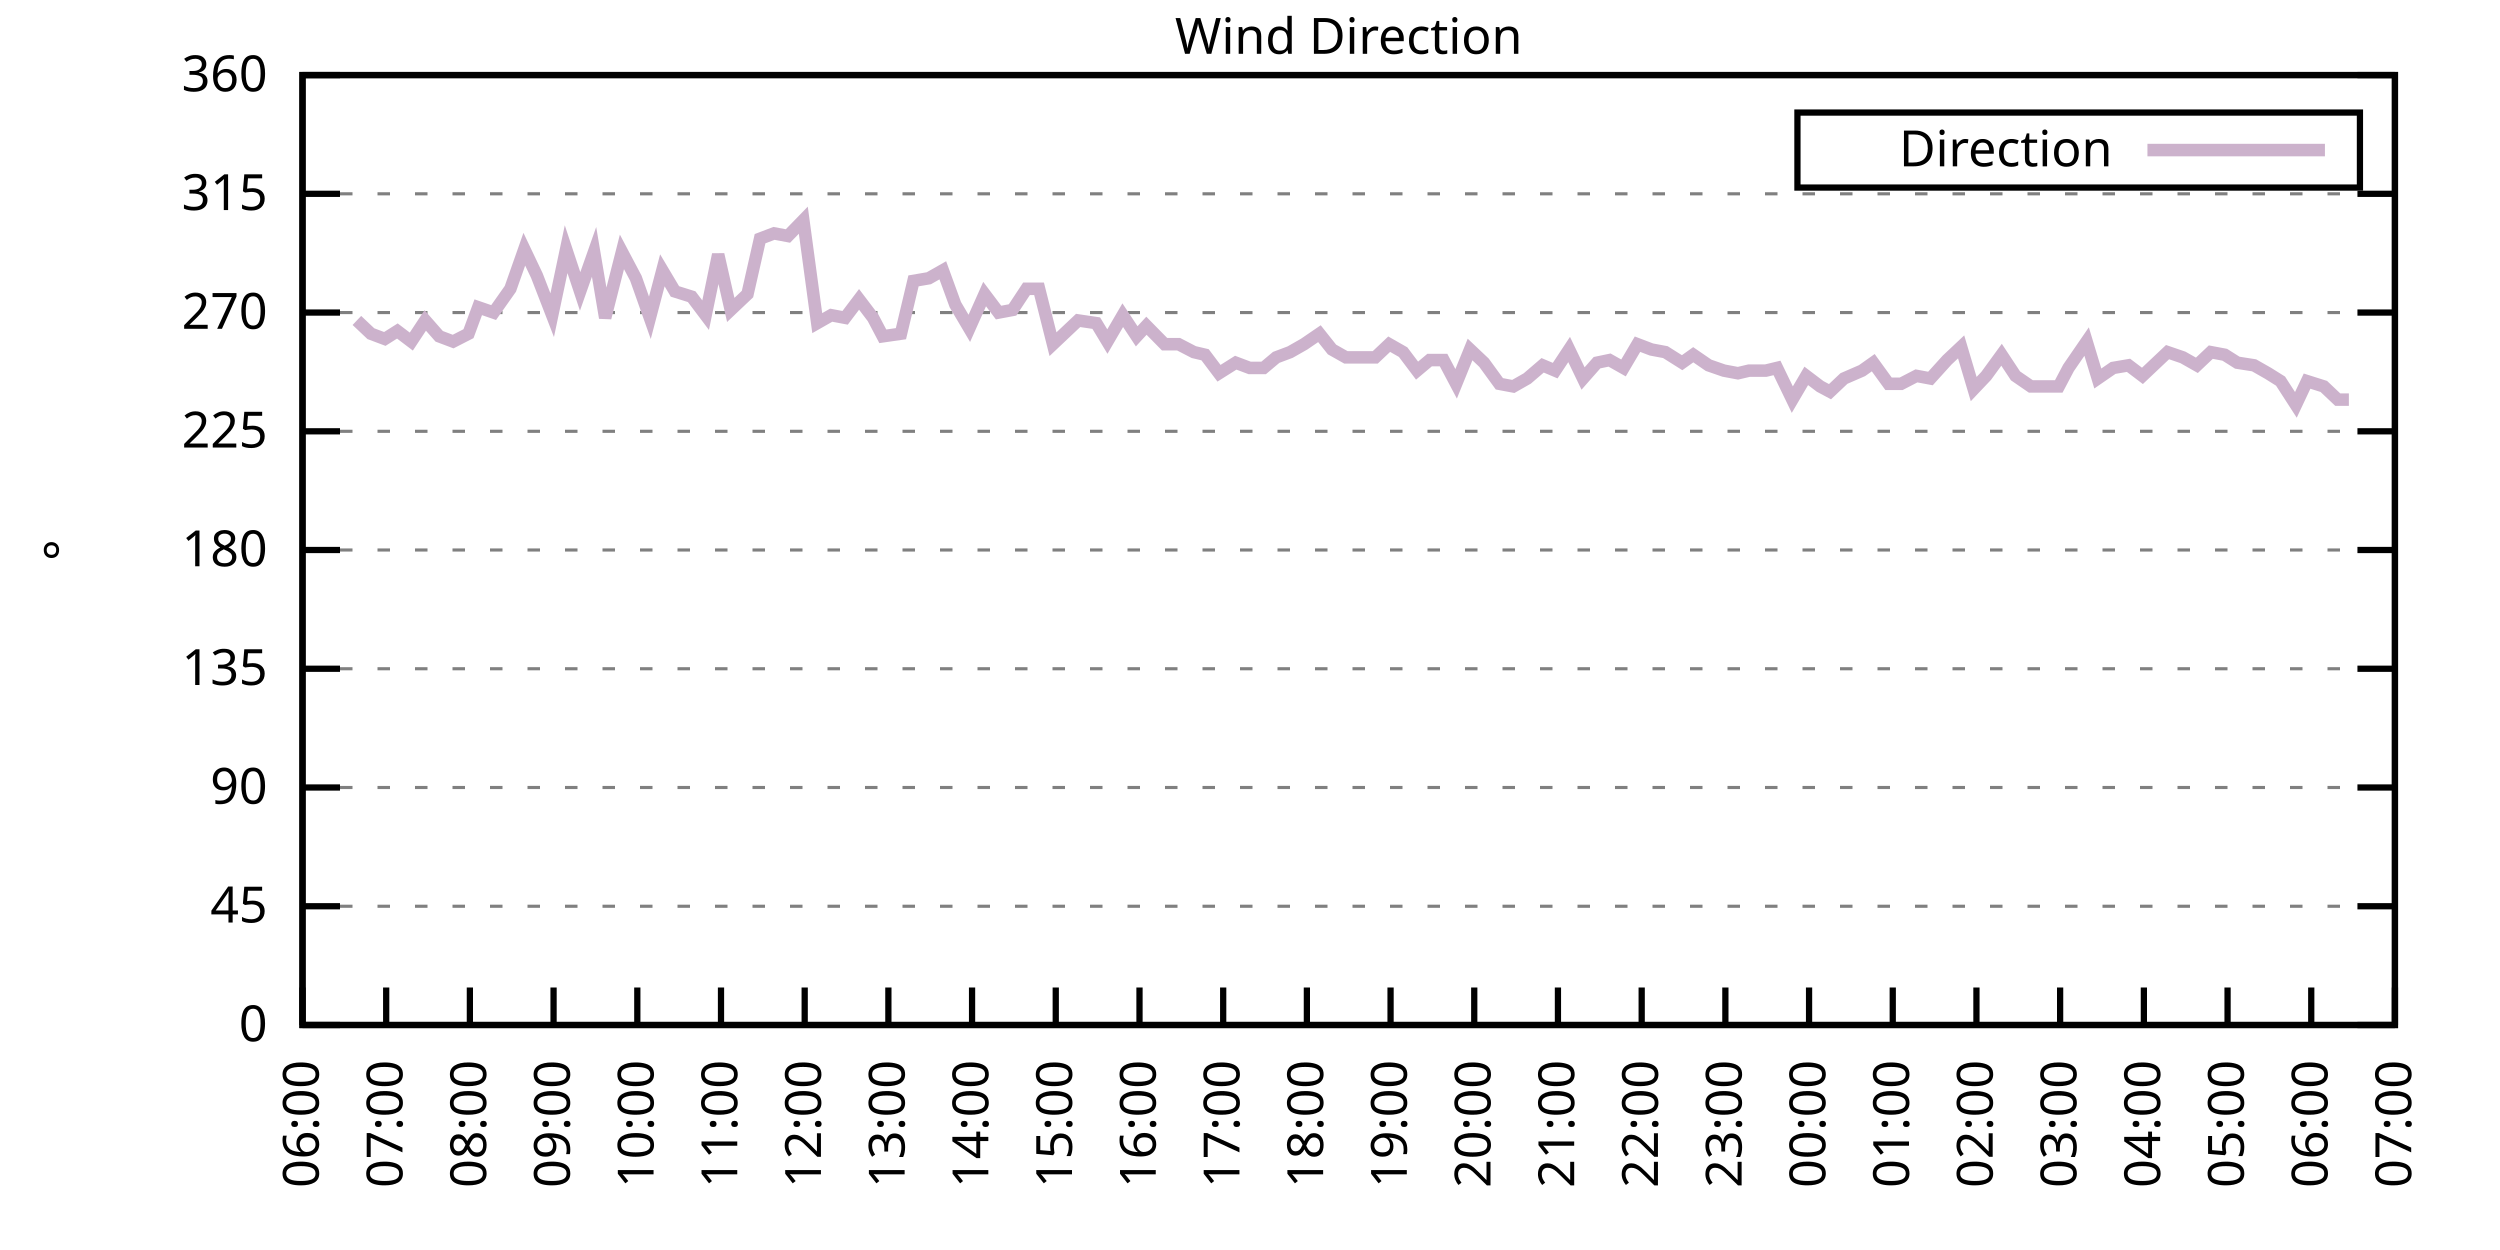
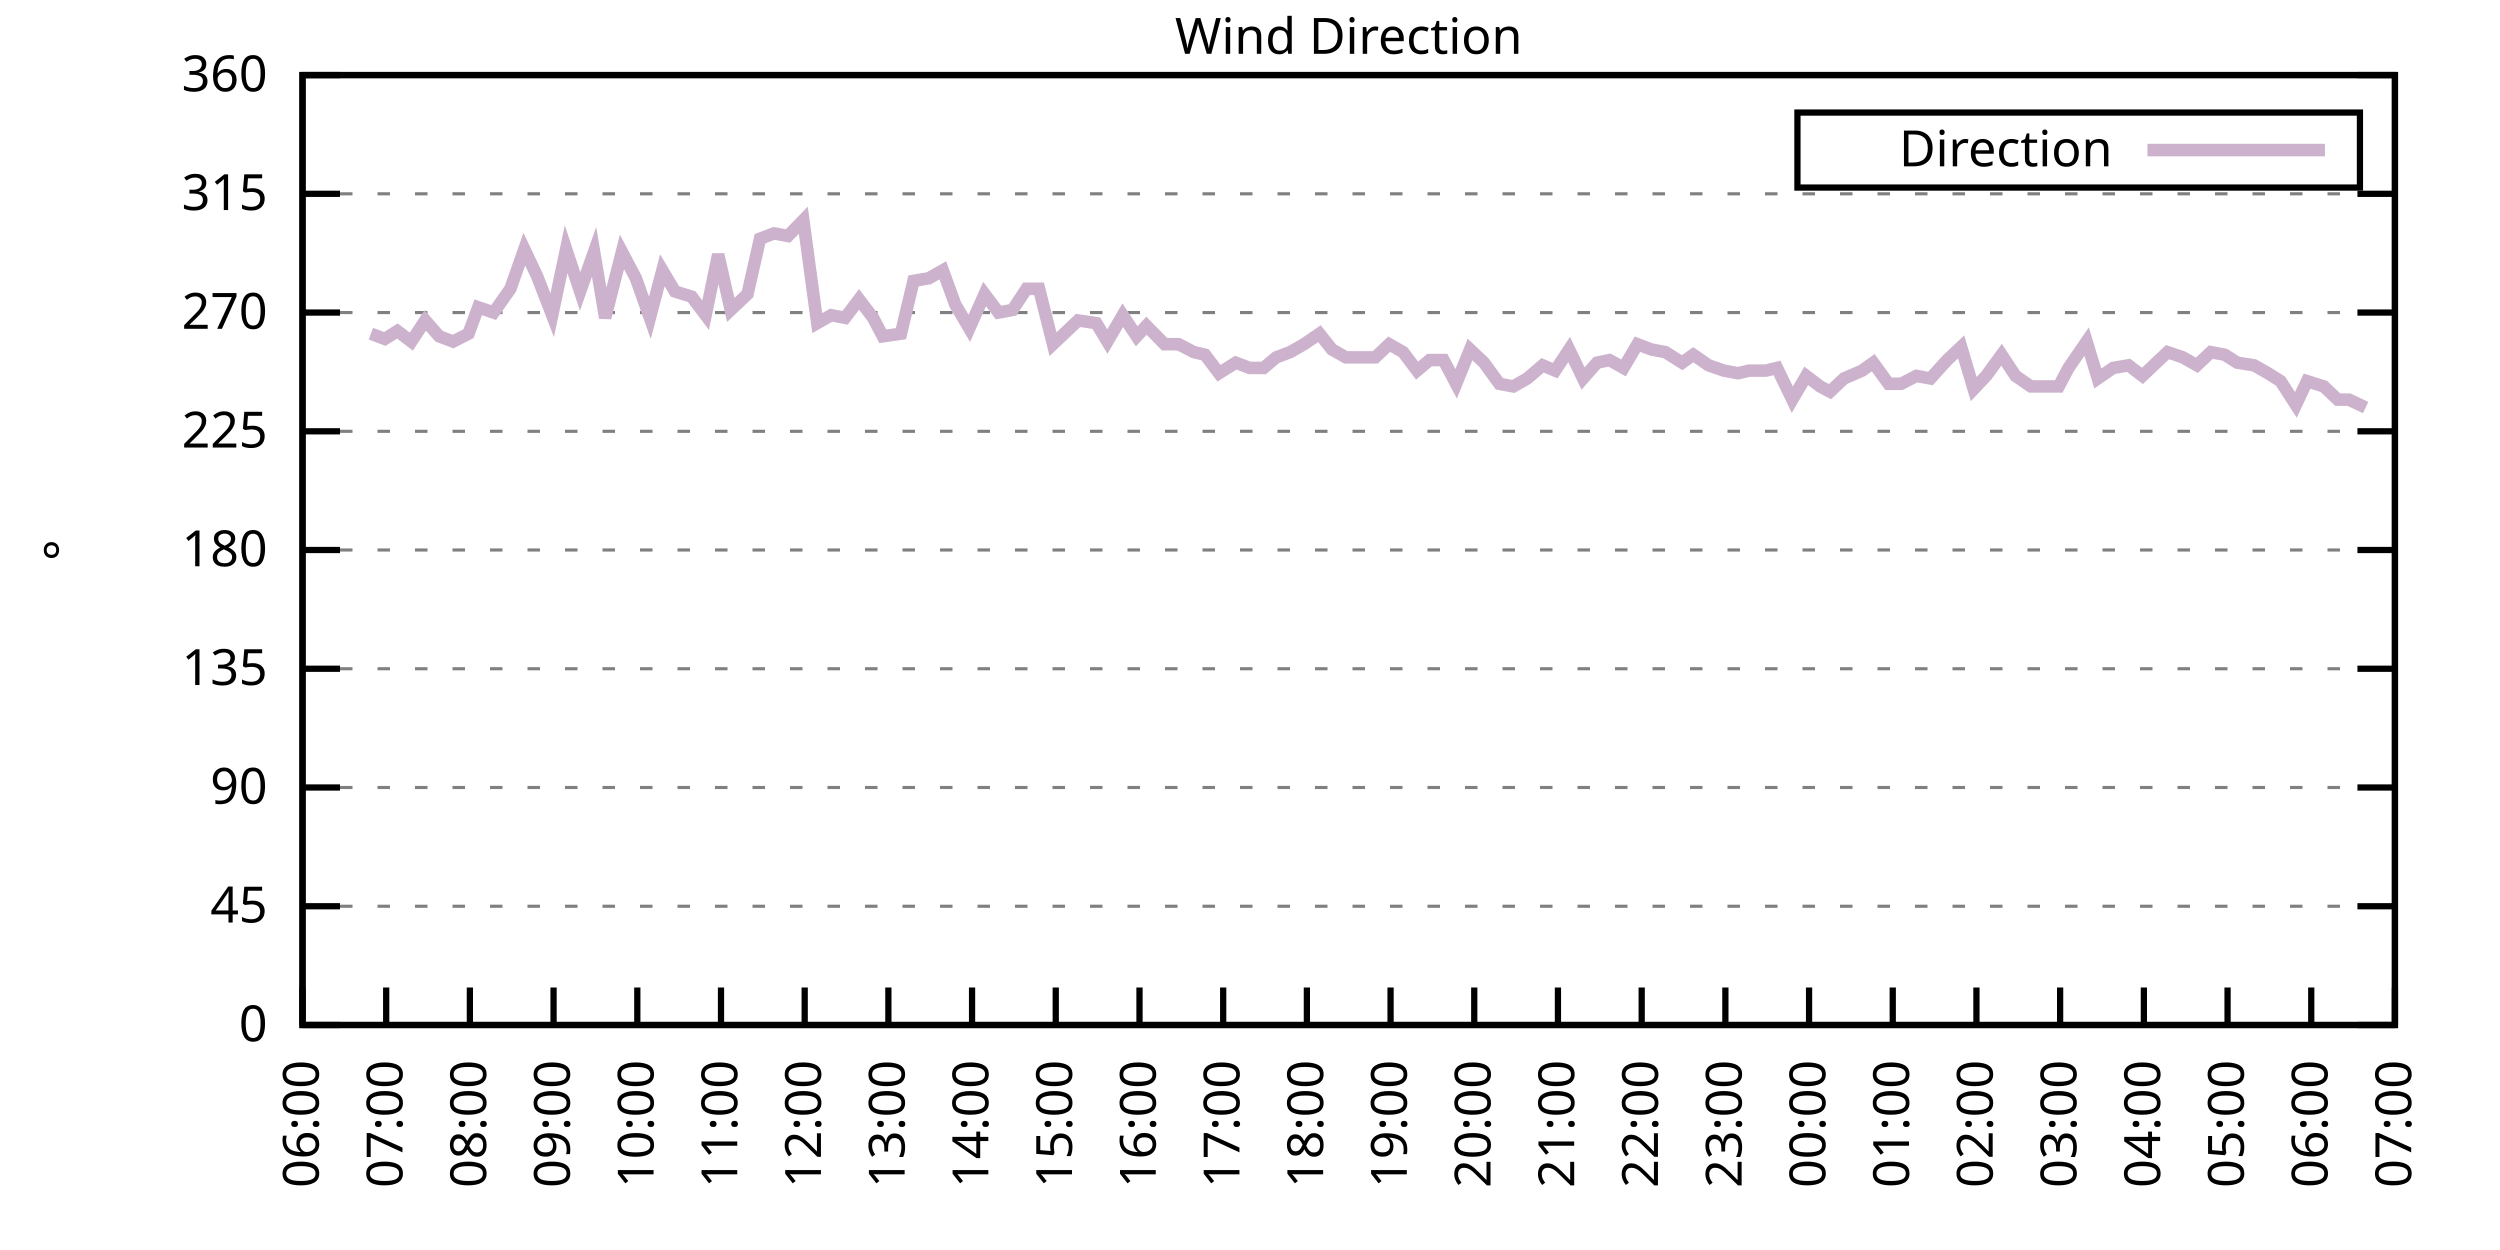
<svg xmlns="http://www.w3.org/2000/svg" xmlns:xlink="http://www.w3.org/1999/xlink" width="400" height="200" viewBox="0 0 400 200">
  <g id="gnuplot_canvas">
    <rect x="0" y="0" width="400" height="200" fill="none" />
    <defs>
      <circle id="gpDot" r="0.5" stroke-width="0.5" stroke="currentColor" />
      <path id="gpPt0" stroke-width="0.333" stroke="currentColor" d="M-1,0 h2 M0,-1 v2" />
      <path id="gpPt1" stroke-width="0.333" stroke="currentColor" d="M-1,-1 L1,1 M1,-1 L-1,1" />
      <path id="gpPt2" stroke-width="0.333" stroke="currentColor" d="M-1,0 L1,0 M0,-1 L0,1 M-1,-1 L1,1 M-1,1 L1,-1" />
      <rect id="gpPt3" stroke-width="0.333" stroke="currentColor" x="-1" y="-1" width="2" height="2" />
      <rect id="gpPt4" stroke-width="0.333" stroke="currentColor" fill="currentColor" x="-1" y="-1" width="2" height="2" />
      <circle id="gpPt5" stroke-width="0.333" stroke="currentColor" cx="0" cy="0" r="1" />
      <use xlink:href="#gpPt5" id="gpPt6" fill="currentColor" stroke="none" />
      <path id="gpPt7" stroke-width="0.333" stroke="currentColor" d="M0,-1.33 L-1.33,0.67 L1.33,0.67 z" />
      <use xlink:href="#gpPt7" id="gpPt8" fill="currentColor" stroke="none" />
      <use xlink:href="#gpPt7" id="gpPt9" stroke="currentColor" transform="rotate(180)" />
      <use xlink:href="#gpPt9" id="gpPt10" fill="currentColor" stroke="none" />
      <use xlink:href="#gpPt3" id="gpPt11" stroke="currentColor" transform="rotate(45)" />
      <use xlink:href="#gpPt11" id="gpPt12" fill="currentColor" stroke="none" />
      <path id="gpPt13" stroke-width="0.333" stroke="currentColor" d="M0,1.330 L1.265,0.411 L0.782,-1.067 L-0.782,-1.076 L-1.265,0.411 z" />
      <use xlink:href="#gpPt13" id="gpPt14" fill="currentColor" stroke="none" />
      <filter id="textbox" filterUnits="objectBoundingBox" x="0" y="0" height="1" width="1">
        <feFlood flood-color="white" flood-opacity="1" result="bgnd" />
        <feComposite in="SourceGraphic" in2="bgnd" operator="atop" />
      </filter>
      <filter id="greybox" filterUnits="objectBoundingBox" x="0" y="0" height="1" width="1">
        <feFlood flood-color="lightgrey" flood-opacity="1" result="grey" />
        <feComposite in="SourceGraphic" in2="grey" operator="atop" />
      </filter>
    </defs>
    <g fill="none" color="white" stroke="currentColor" stroke-width="1.00" stroke-linecap="butt" stroke-linejoin="miter">
</g>
    <g fill="none" color="black" stroke="currentColor" stroke-width="1.00" stroke-linecap="butt" stroke-linejoin="miter">
      <g stroke="none" shape-rendering="crispEdges">
        <polygon fill="rgb(255, 255, 255)" points="48.40,164.00 383.18,164.00 383.18,12.02 48.40,12.02 " />
      </g>
    </g>
    <g fill="none" color="black" stroke="currentColor" stroke-width="1.00" stroke-linecap="butt" stroke-linejoin="miter">
</g>
    <g fill="none" color="black" stroke="black" stroke-width="0.50" stroke-linecap="butt" stroke-linejoin="miter">
</g>
    <g fill="none" color="gray" stroke="currentColor" stroke-width="0.50" stroke-linecap="butt" stroke-linejoin="miter">
      <path stroke="gray" stroke-dasharray="2,4" class="gridline" d="M48.40,164.00 L383.19,164.00  " />
    </g>
    <g fill="none" color="gray" stroke="gray" stroke-width="1.00" stroke-linecap="butt" stroke-linejoin="miter">
</g>
    <g fill="none" color="black" stroke="currentColor" stroke-width="1.00" stroke-linecap="butt" stroke-linejoin="miter">
      <path stroke="black" d="M48.40,164.00 L54.40,164.00 M383.19,164.00 L377.19,164.00  " />
      <g transform="translate(42.80,166.60)" stroke="none" fill="black" font-family="Sans" font-size="8.00" text-anchor="end">
        <text>
          <tspan font-family="Sans"> 0</tspan>
        </text>
      </g>
    </g>
    <g fill="none" color="black" stroke="currentColor" stroke-width="1.00" stroke-linecap="butt" stroke-linejoin="miter">
</g>
    <g fill="none" color="black" stroke="black" stroke-width="0.50" stroke-linecap="butt" stroke-linejoin="miter">
</g>
    <g fill="none" color="gray" stroke="currentColor" stroke-width="0.50" stroke-linecap="butt" stroke-linejoin="miter">
      <path stroke="gray" stroke-dasharray="2,4" class="gridline" d="M48.40,145.00 L383.19,145.00  " />
    </g>
    <g fill="none" color="gray" stroke="gray" stroke-width="1.00" stroke-linecap="butt" stroke-linejoin="miter">
</g>
    <g fill="none" color="black" stroke="currentColor" stroke-width="1.00" stroke-linecap="butt" stroke-linejoin="miter">
      <path stroke="black" d="M48.40,145.00 L54.40,145.00 M383.19,145.00 L377.19,145.00  " />
      <g transform="translate(42.80,147.60)" stroke="none" fill="black" font-family="Sans" font-size="8.00" text-anchor="end">
        <text>
          <tspan font-family="Sans"> 45</tspan>
        </text>
      </g>
    </g>
    <g fill="none" color="black" stroke="currentColor" stroke-width="1.00" stroke-linecap="butt" stroke-linejoin="miter">
</g>
    <g fill="none" color="black" stroke="black" stroke-width="0.50" stroke-linecap="butt" stroke-linejoin="miter">
</g>
    <g fill="none" color="gray" stroke="currentColor" stroke-width="0.50" stroke-linecap="butt" stroke-linejoin="miter">
      <path stroke="gray" stroke-dasharray="2,4" class="gridline" d="M48.40,126.00 L383.19,126.00  " />
    </g>
    <g fill="none" color="gray" stroke="gray" stroke-width="1.00" stroke-linecap="butt" stroke-linejoin="miter">
</g>
    <g fill="none" color="black" stroke="currentColor" stroke-width="1.00" stroke-linecap="butt" stroke-linejoin="miter">
      <path stroke="black" d="M48.40,126.00 L54.40,126.00 M383.19,126.00 L377.19,126.00  " />
      <g transform="translate(42.80,128.60)" stroke="none" fill="black" font-family="Sans" font-size="8.00" text-anchor="end">
        <text>
          <tspan font-family="Sans"> 90</tspan>
        </text>
      </g>
    </g>
    <g fill="none" color="black" stroke="currentColor" stroke-width="1.00" stroke-linecap="butt" stroke-linejoin="miter">
</g>
    <g fill="none" color="black" stroke="black" stroke-width="0.50" stroke-linecap="butt" stroke-linejoin="miter">
</g>
    <g fill="none" color="gray" stroke="currentColor" stroke-width="0.50" stroke-linecap="butt" stroke-linejoin="miter">
      <path stroke="gray" stroke-dasharray="2,4" class="gridline" d="M48.40,107.00 L383.19,107.00  " />
    </g>
    <g fill="none" color="gray" stroke="gray" stroke-width="1.00" stroke-linecap="butt" stroke-linejoin="miter">
</g>
    <g fill="none" color="black" stroke="currentColor" stroke-width="1.00" stroke-linecap="butt" stroke-linejoin="miter">
      <path stroke="black" d="M48.40,107.00 L54.40,107.00 M383.19,107.00 L377.19,107.00  " />
      <g transform="translate(42.80,109.60)" stroke="none" fill="black" font-family="Sans" font-size="8.00" text-anchor="end">
        <text>
          <tspan font-family="Sans"> 135</tspan>
        </text>
      </g>
    </g>
    <g fill="none" color="black" stroke="currentColor" stroke-width="1.00" stroke-linecap="butt" stroke-linejoin="miter">
</g>
    <g fill="none" color="black" stroke="black" stroke-width="0.50" stroke-linecap="butt" stroke-linejoin="miter">
</g>
    <g fill="none" color="gray" stroke="currentColor" stroke-width="0.50" stroke-linecap="butt" stroke-linejoin="miter">
      <path stroke="gray" stroke-dasharray="2,4" class="gridline" d="M48.40,88.00 L383.19,88.00  " />
    </g>
    <g fill="none" color="gray" stroke="gray" stroke-width="1.00" stroke-linecap="butt" stroke-linejoin="miter">
</g>
    <g fill="none" color="black" stroke="currentColor" stroke-width="1.00" stroke-linecap="butt" stroke-linejoin="miter">
      <path stroke="black" d="M48.40,88.00 L54.40,88.00 M383.19,88.00 L377.19,88.00  " />
      <g transform="translate(42.80,90.60)" stroke="none" fill="black" font-family="Sans" font-size="8.00" text-anchor="end">
        <text>
          <tspan font-family="Sans"> 180</tspan>
        </text>
      </g>
    </g>
    <g fill="none" color="black" stroke="currentColor" stroke-width="1.00" stroke-linecap="butt" stroke-linejoin="miter">
</g>
    <g fill="none" color="black" stroke="black" stroke-width="0.50" stroke-linecap="butt" stroke-linejoin="miter">
</g>
    <g fill="none" color="gray" stroke="currentColor" stroke-width="0.50" stroke-linecap="butt" stroke-linejoin="miter">
      <path stroke="gray" stroke-dasharray="2,4" class="gridline" d="M48.40,69.01 L383.19,69.01  " />
    </g>
    <g fill="none" color="gray" stroke="gray" stroke-width="1.00" stroke-linecap="butt" stroke-linejoin="miter">
</g>
    <g fill="none" color="black" stroke="currentColor" stroke-width="1.00" stroke-linecap="butt" stroke-linejoin="miter">
      <path stroke="black" d="M48.40,69.01 L54.40,69.01 M383.19,69.01 L377.19,69.01  " />
      <g transform="translate(42.80,71.61)" stroke="none" fill="black" font-family="Sans" font-size="8.00" text-anchor="end">
        <text>
          <tspan font-family="Sans"> 225</tspan>
        </text>
      </g>
    </g>
    <g fill="none" color="black" stroke="currentColor" stroke-width="1.00" stroke-linecap="butt" stroke-linejoin="miter">
</g>
    <g fill="none" color="black" stroke="black" stroke-width="0.50" stroke-linecap="butt" stroke-linejoin="miter">
</g>
    <g fill="none" color="gray" stroke="currentColor" stroke-width="0.50" stroke-linecap="butt" stroke-linejoin="miter">
      <path stroke="gray" stroke-dasharray="2,4" class="gridline" d="M48.40,50.01 L383.19,50.01  " />
    </g>
    <g fill="none" color="gray" stroke="gray" stroke-width="1.00" stroke-linecap="butt" stroke-linejoin="miter">
</g>
    <g fill="none" color="black" stroke="currentColor" stroke-width="1.00" stroke-linecap="butt" stroke-linejoin="miter">
      <path stroke="black" d="M48.40,50.01 L54.40,50.01 M383.19,50.01 L377.19,50.01  " />
      <g transform="translate(42.80,52.61)" stroke="none" fill="black" font-family="Sans" font-size="8.00" text-anchor="end">
        <text>
          <tspan font-family="Sans"> 270</tspan>
        </text>
      </g>
    </g>
    <g fill="none" color="black" stroke="currentColor" stroke-width="1.00" stroke-linecap="butt" stroke-linejoin="miter">
</g>
    <g fill="none" color="black" stroke="black" stroke-width="0.50" stroke-linecap="butt" stroke-linejoin="miter">
</g>
    <g fill="none" color="gray" stroke="currentColor" stroke-width="0.50" stroke-linecap="butt" stroke-linejoin="miter">
      <path stroke="gray" stroke-dasharray="2,4" class="gridline" d="M48.40,31.01 L383.19,31.01  " />
    </g>
    <g fill="none" color="gray" stroke="gray" stroke-width="1.00" stroke-linecap="butt" stroke-linejoin="miter">
</g>
    <g fill="none" color="black" stroke="currentColor" stroke-width="1.00" stroke-linecap="butt" stroke-linejoin="miter">
      <path stroke="black" d="M48.40,31.01 L54.40,31.01 M383.19,31.01 L377.19,31.01  " />
      <g transform="translate(42.80,33.61)" stroke="none" fill="black" font-family="Sans" font-size="8.00" text-anchor="end">
        <text>
          <tspan font-family="Sans"> 315</tspan>
        </text>
      </g>
    </g>
    <g fill="none" color="black" stroke="currentColor" stroke-width="1.00" stroke-linecap="butt" stroke-linejoin="miter">
</g>
    <g fill="none" color="black" stroke="black" stroke-width="0.50" stroke-linecap="butt" stroke-linejoin="miter">
</g>
    <g fill="none" color="gray" stroke="currentColor" stroke-width="0.50" stroke-linecap="butt" stroke-linejoin="miter">
      <path stroke="gray" stroke-dasharray="2,4" class="gridline" d="M48.40,12.01 L383.19,12.01  " />
    </g>
    <g fill="none" color="gray" stroke="gray" stroke-width="1.00" stroke-linecap="butt" stroke-linejoin="miter">
</g>
    <g fill="none" color="black" stroke="currentColor" stroke-width="1.00" stroke-linecap="butt" stroke-linejoin="miter">
      <path stroke="black" d="M48.40,12.01 L54.40,12.01 M383.19,12.01 L377.19,12.01  " />
      <g transform="translate(42.80,14.61)" stroke="none" fill="black" font-family="Sans" font-size="8.00" text-anchor="end">
        <text>
          <tspan font-family="Sans"> 360</tspan>
        </text>
      </g>
    </g>
    <g fill="none" color="black" stroke="currentColor" stroke-width="1.00" stroke-linecap="butt" stroke-linejoin="miter">
      <path stroke="black" d="M48.40,164.00 L48.40,158.00  " />
      <g transform="translate(51.00,169.60) rotate(270.00)" stroke="none" fill="black" font-family="Sans" font-size="8.00" text-anchor="end">
        <text>
          <tspan font-family="Sans">06:00</tspan>
        </text>
      </g>
    </g>
    <g fill="none" color="black" stroke="currentColor" stroke-width="1.00" stroke-linecap="butt" stroke-linejoin="miter">
      <path stroke="black" d="M61.79,164.00 L61.79,158.00  " />
      <g transform="translate(64.39,169.60) rotate(270.00)" stroke="none" fill="black" font-family="Sans" font-size="8.00" text-anchor="end">
        <text>
          <tspan font-family="Sans">07:00</tspan>
        </text>
      </g>
    </g>
    <g fill="none" color="black" stroke="currentColor" stroke-width="1.00" stroke-linecap="butt" stroke-linejoin="miter">
      <path stroke="black" d="M75.18,164.00 L75.18,158.00  " />
      <g transform="translate(77.78,169.60) rotate(270.00)" stroke="none" fill="black" font-family="Sans" font-size="8.00" text-anchor="end">
        <text>
          <tspan font-family="Sans">08:00</tspan>
        </text>
      </g>
    </g>
    <g fill="none" color="black" stroke="currentColor" stroke-width="1.00" stroke-linecap="butt" stroke-linejoin="miter">
      <path stroke="black" d="M88.57,164.00 L88.57,158.00  " />
      <g transform="translate(91.17,169.60) rotate(270.00)" stroke="none" fill="black" font-family="Sans" font-size="8.00" text-anchor="end">
        <text>
          <tspan font-family="Sans">09:00</tspan>
        </text>
      </g>
    </g>
    <g fill="none" color="black" stroke="currentColor" stroke-width="1.00" stroke-linecap="butt" stroke-linejoin="miter">
      <path stroke="black" d="M101.97,164.00 L101.97,158.00  " />
      <g transform="translate(104.57,169.60) rotate(270.00)" stroke="none" fill="black" font-family="Sans" font-size="8.00" text-anchor="end">
        <text>
          <tspan font-family="Sans">10:00</tspan>
        </text>
      </g>
    </g>
    <g fill="none" color="black" stroke="currentColor" stroke-width="1.00" stroke-linecap="butt" stroke-linejoin="miter">
      <path stroke="black" d="M115.36,164.00 L115.36,158.00  " />
      <g transform="translate(117.96,169.60) rotate(270.00)" stroke="none" fill="black" font-family="Sans" font-size="8.00" text-anchor="end">
        <text>
          <tspan font-family="Sans">11:00</tspan>
        </text>
      </g>
    </g>
    <g fill="none" color="black" stroke="currentColor" stroke-width="1.00" stroke-linecap="butt" stroke-linejoin="miter">
      <path stroke="black" d="M128.75,164.00 L128.75,158.00  " />
      <g transform="translate(131.35,169.60) rotate(270.00)" stroke="none" fill="black" font-family="Sans" font-size="8.00" text-anchor="end">
        <text>
          <tspan font-family="Sans">12:00</tspan>
        </text>
      </g>
    </g>
    <g fill="none" color="black" stroke="currentColor" stroke-width="1.00" stroke-linecap="butt" stroke-linejoin="miter">
      <path stroke="black" d="M142.14,164.00 L142.14,158.00  " />
      <g transform="translate(144.74,169.60) rotate(270.00)" stroke="none" fill="black" font-family="Sans" font-size="8.00" text-anchor="end">
        <text>
          <tspan font-family="Sans">13:00</tspan>
        </text>
      </g>
    </g>
    <g fill="none" color="black" stroke="currentColor" stroke-width="1.00" stroke-linecap="butt" stroke-linejoin="miter">
      <path stroke="black" d="M155.53,164.00 L155.53,158.00  " />
      <g transform="translate(158.13,169.60) rotate(270.00)" stroke="none" fill="black" font-family="Sans" font-size="8.00" text-anchor="end">
        <text>
          <tspan font-family="Sans">14:00</tspan>
        </text>
      </g>
    </g>
    <g fill="none" color="black" stroke="currentColor" stroke-width="1.00" stroke-linecap="butt" stroke-linejoin="miter">
      <path stroke="black" d="M168.92,164.00 L168.92,158.00  " />
      <g transform="translate(171.52,169.60) rotate(270.00)" stroke="none" fill="black" font-family="Sans" font-size="8.00" text-anchor="end">
        <text>
          <tspan font-family="Sans">15:00</tspan>
        </text>
      </g>
    </g>
    <g fill="none" color="black" stroke="currentColor" stroke-width="1.00" stroke-linecap="butt" stroke-linejoin="miter">
      <path stroke="black" d="M182.32,164.00 L182.32,158.00  " />
      <g transform="translate(184.92,169.60) rotate(270.00)" stroke="none" fill="black" font-family="Sans" font-size="8.00" text-anchor="end">
        <text>
          <tspan font-family="Sans">16:00</tspan>
        </text>
      </g>
    </g>
    <g fill="none" color="black" stroke="currentColor" stroke-width="1.00" stroke-linecap="butt" stroke-linejoin="miter">
      <path stroke="black" d="M195.71,164.00 L195.71,158.00  " />
      <g transform="translate(198.31,169.60) rotate(270.00)" stroke="none" fill="black" font-family="Sans" font-size="8.00" text-anchor="end">
        <text>
          <tspan font-family="Sans">17:00</tspan>
        </text>
      </g>
    </g>
    <g fill="none" color="black" stroke="currentColor" stroke-width="1.00" stroke-linecap="butt" stroke-linejoin="miter">
      <path stroke="black" d="M209.10,164.00 L209.10,158.00  " />
      <g transform="translate(211.70,169.60) rotate(270.00)" stroke="none" fill="black" font-family="Sans" font-size="8.00" text-anchor="end">
        <text>
          <tspan font-family="Sans">18:00</tspan>
        </text>
      </g>
    </g>
    <g fill="none" color="black" stroke="currentColor" stroke-width="1.00" stroke-linecap="butt" stroke-linejoin="miter">
      <path stroke="black" d="M222.49,164.00 L222.49,158.00  " />
      <g transform="translate(225.09,169.60) rotate(270.00)" stroke="none" fill="black" font-family="Sans" font-size="8.00" text-anchor="end">
        <text>
          <tspan font-family="Sans">19:00</tspan>
        </text>
      </g>
    </g>
    <g fill="none" color="black" stroke="currentColor" stroke-width="1.00" stroke-linecap="butt" stroke-linejoin="miter">
      <path stroke="black" d="M235.88,164.00 L235.88,158.00  " />
      <g transform="translate(238.48,169.60) rotate(270.00)" stroke="none" fill="black" font-family="Sans" font-size="8.00" text-anchor="end">
        <text>
          <tspan font-family="Sans">20:00</tspan>
        </text>
      </g>
    </g>
    <g fill="none" color="black" stroke="currentColor" stroke-width="1.00" stroke-linecap="butt" stroke-linejoin="miter">
      <path stroke="black" d="M249.27,164.00 L249.27,158.00  " />
      <g transform="translate(251.87,169.60) rotate(270.00)" stroke="none" fill="black" font-family="Sans" font-size="8.00" text-anchor="end">
        <text>
          <tspan font-family="Sans">21:00</tspan>
        </text>
      </g>
    </g>
    <g fill="none" color="black" stroke="currentColor" stroke-width="1.00" stroke-linecap="butt" stroke-linejoin="miter">
      <path stroke="black" d="M262.67,164.00 L262.67,158.00  " />
      <g transform="translate(265.27,169.60) rotate(270.00)" stroke="none" fill="black" font-family="Sans" font-size="8.00" text-anchor="end">
        <text>
          <tspan font-family="Sans">22:00</tspan>
        </text>
      </g>
    </g>
    <g fill="none" color="black" stroke="currentColor" stroke-width="1.00" stroke-linecap="butt" stroke-linejoin="miter">
      <path stroke="black" d="M276.06,164.00 L276.06,158.00  " />
      <g transform="translate(278.66,169.60) rotate(270.00)" stroke="none" fill="black" font-family="Sans" font-size="8.00" text-anchor="end">
        <text>
          <tspan font-family="Sans">23:00</tspan>
        </text>
      </g>
    </g>
    <g fill="none" color="black" stroke="currentColor" stroke-width="1.00" stroke-linecap="butt" stroke-linejoin="miter">
      <path stroke="black" d="M289.45,164.00 L289.45,158.00  " />
      <g transform="translate(292.05,169.60) rotate(270.00)" stroke="none" fill="black" font-family="Sans" font-size="8.00" text-anchor="end">
        <text>
          <tspan font-family="Sans">00:00</tspan>
        </text>
      </g>
    </g>
    <g fill="none" color="black" stroke="currentColor" stroke-width="1.00" stroke-linecap="butt" stroke-linejoin="miter">
      <path stroke="black" d="M302.84,164.00 L302.84,158.00  " />
      <g transform="translate(305.44,169.60) rotate(270.00)" stroke="none" fill="black" font-family="Sans" font-size="8.00" text-anchor="end">
        <text>
          <tspan font-family="Sans">01:00</tspan>
        </text>
      </g>
    </g>
    <g fill="none" color="black" stroke="currentColor" stroke-width="1.00" stroke-linecap="butt" stroke-linejoin="miter">
      <path stroke="black" d="M316.23,164.00 L316.23,158.00  " />
      <g transform="translate(318.83,169.60) rotate(270.00)" stroke="none" fill="black" font-family="Sans" font-size="8.00" text-anchor="end">
        <text>
          <tspan font-family="Sans">02:00</tspan>
        </text>
      </g>
    </g>
    <g fill="none" color="black" stroke="currentColor" stroke-width="1.00" stroke-linecap="butt" stroke-linejoin="miter">
      <path stroke="black" d="M329.62,164.00 L329.62,158.00  " />
      <g transform="translate(332.22,169.60) rotate(270.00)" stroke="none" fill="black" font-family="Sans" font-size="8.00" text-anchor="end">
        <text>
          <tspan font-family="Sans">03:00</tspan>
        </text>
      </g>
    </g>
    <g fill="none" color="black" stroke="currentColor" stroke-width="1.00" stroke-linecap="butt" stroke-linejoin="miter">
      <path stroke="black" d="M343.02,164.00 L343.02,158.00  " />
      <g transform="translate(345.62,169.60) rotate(270.00)" stroke="none" fill="black" font-family="Sans" font-size="8.00" text-anchor="end">
        <text>
          <tspan font-family="Sans">04:00</tspan>
        </text>
      </g>
    </g>
    <g fill="none" color="black" stroke="currentColor" stroke-width="1.00" stroke-linecap="butt" stroke-linejoin="miter">
      <path stroke="black" d="M356.41,164.00 L356.41,158.00  " />
      <g transform="translate(359.01,169.60) rotate(270.00)" stroke="none" fill="black" font-family="Sans" font-size="8.00" text-anchor="end">
        <text>
          <tspan font-family="Sans">05:00</tspan>
        </text>
      </g>
    </g>
    <g fill="none" color="black" stroke="currentColor" stroke-width="1.00" stroke-linecap="butt" stroke-linejoin="miter">
      <path stroke="black" d="M369.80,164.00 L369.80,158.00  " />
      <g transform="translate(372.40,169.60) rotate(270.00)" stroke="none" fill="black" font-family="Sans" font-size="8.00" text-anchor="end">
        <text>
          <tspan font-family="Sans">06:00</tspan>
        </text>
      </g>
    </g>
    <g fill="none" color="black" stroke="currentColor" stroke-width="1.00" stroke-linecap="butt" stroke-linejoin="miter">
      <path stroke="black" d="M383.19,164.00 L383.19,158.00  " />
      <g transform="translate(385.79,169.60) rotate(270.00)" stroke="none" fill="black" font-family="Sans" font-size="8.00" text-anchor="end">
        <text>
          <tspan font-family="Sans">07:00</tspan>
        </text>
      </g>
    </g>
    <g fill="none" color="black" stroke="currentColor" stroke-width="1.00" stroke-linecap="butt" stroke-linejoin="miter">
</g>
    <g fill="none" color="black" stroke="currentColor" stroke-width="1.00" stroke-linecap="butt" stroke-linejoin="miter">
      <path stroke="black" d="M48.40,12.01 L48.40,164.00 L383.19,164.00 L383.19,12.01 L48.40,12.01 Z  " />
    </g>
    <g fill="none" color="black" stroke="currentColor" stroke-width="1.00" stroke-linecap="butt" stroke-linejoin="miter">
</g>
    <g fill="none" color="black" stroke="currentColor" stroke-width="1.00" stroke-linecap="butt" stroke-linejoin="miter">
      <path stroke="black" d="M287.59,30.01 L287.59,18.01 L377.59,18.01 L377.59,30.01 L287.59,30.01 Z  " />
    </g>
    <g id="Wind_direction_plot_1">
      <g fill="none" color="white" stroke="black" stroke-width="2.00" stroke-linecap="butt" stroke-linejoin="miter">
</g>
      <g fill="none" color="black" stroke="currentColor" stroke-width="2.00" stroke-linecap="butt" stroke-linejoin="miter">
        <g transform="translate(337.99,26.61)" stroke="none" fill="black" font-family="Sans" font-size="8.00" text-anchor="end">
          <text>
            <tspan font-family="Sans">Direction</tspan>
          </text>
        </g>
      </g>
      <g fill="none" color="black" stroke="currentColor" stroke-width="2.00" stroke-linecap="butt" stroke-linejoin="miter">
-         <path stroke="rgb(204, 178, 204)" d="M343.59,24.01 L371.99,24.01 M57.10,51.27 L59.34,53.39 L61.57,54.23 L63.58,52.96 L65.81,54.65 L68.04,51.27   L70.27,53.81 L72.50,54.65 L74.96,53.39 L76.52,49.16 L78.98,50.01 L81.66,46.21 L83.89,39.87 L85.90,44.10   L88.35,50.43 L90.58,39.87 L92.82,46.63 L95.05,40.30 L96.83,50.85 L99.51,40.30 L101.74,44.52 L103.98,50.85   L105.98,43.25 L107.99,46.63 L110.67,47.47 L112.90,50.43 L114.91,40.72 L116.92,49.59 L119.60,47.05 L121.61,38.19   L123.84,37.34 L126.07,37.76 L128.53,35.23 L130.76,51.70 L132.99,50.43 L135.22,50.85 L137.45,47.90 L139.69,50.85   L141.25,53.81 L144.15,53.39 L146.16,44.94 L148.61,44.52 L150.85,43.25 L152.85,48.74 L155.09,52.54 L157.54,47.05   L159.77,50.01 L162.01,49.59 L164.24,46.21 L166.25,46.21 L168.48,55.07 L170.71,52.96 L172.50,51.27 L175.40,51.70   L177.18,54.65 L179.64,50.43 L181.87,53.81 L183.43,52.12 L186.33,55.07 L188.57,55.07 L191.02,56.34 L192.81,56.76   L195.04,59.72 L197.72,58.03 L199.95,58.87 L202.18,58.87 L204.19,57.18 L206.42,56.34 L208.65,55.07 L211.11,53.39   L213.12,55.92 L215.35,57.18 L217.58,57.18 L220.04,57.18 L222.27,55.07 L224.50,56.34 L226.73,59.30 L228.74,57.61   L230.97,57.61 L232.98,61.41 L235.21,55.92 L237.44,58.03 L239.90,61.41 L242.13,61.83 L244.36,60.56 L246.82,58.45   L248.83,59.30 L251.06,55.92 L253.29,60.56 L255.52,58.03 L257.53,57.61 L259.76,58.87 L262.00,55.07 L264.23,55.92   L266.46,56.34 L269.14,58.03 L270.92,56.76 L273.38,58.45 L275.83,59.30 L278.07,59.72 L279.85,59.30 L282.53,59.30   L284.32,58.87 L286.77,63.94 L289.00,60.14 L291.23,61.83 L292.80,62.67 L295.03,60.56 L297.93,59.30 L299.72,58.03   L302.17,61.41 L304.18,61.41 L306.63,60.14 L308.87,60.56 L311.54,57.61 L313.78,55.50 L315.79,62.25 L317.79,60.14   L320.25,56.76 L322.48,60.14 L324.94,61.83 L326.72,61.83 L329.40,61.83 L330.96,58.87 L333.86,54.65 L335.65,60.56   L338.10,58.87 L340.56,58.45 L342.79,60.14 L345.02,58.03 L346.81,56.34 L349.26,57.18 L351.50,58.45 L353.73,56.34   L355.96,56.76 L357.97,58.03 L360.65,58.45 L362.88,59.72 L364.89,60.98 L367.34,64.78 L369.13,60.98 L371.81,61.83   L374.04,63.94 L375.82,63.94  " />
+         <path stroke="rgb(204, 178, 204)" d="M343.59,24.01 L371.99,24.01 M59.34,53.39 L61.57,54.23 L63.58,52.96 L65.81,54.65 L68.04,51.27 L70.27,53.81   L72.50,54.65 L74.96,53.39 L76.52,49.16 L78.98,50.01 L81.66,46.21 L83.89,39.87 L85.90,44.10 L88.35,50.43   L90.58,39.87 L92.82,46.63 L95.05,40.30 L96.83,50.85 L99.51,40.30 L101.74,44.52 L103.98,50.85 L105.98,43.25   L107.99,46.63 L110.67,47.47 L112.90,50.43 L114.91,40.72 L116.92,49.59 L119.60,47.05 L121.61,38.19 L123.84,37.34   L126.07,37.76 L128.53,35.23 L130.76,51.70 L132.99,50.43 L135.22,50.85 L137.45,47.90 L139.69,50.85 L141.25,53.81   L144.15,53.39 L146.16,44.94 L148.61,44.52 L150.85,43.25 L152.85,48.74 L155.09,52.54 L157.54,47.05 L159.77,50.01   L162.01,49.59 L164.24,46.21 L166.25,46.21 L168.48,55.07 L170.71,52.96 L172.50,51.27 L175.40,51.70 L177.18,54.65   L179.64,50.43 L181.87,53.81 L183.43,52.12 L186.33,55.07 L188.57,55.07 L191.02,56.34 L192.81,56.76 L195.04,59.72   L197.72,58.03 L199.95,58.87 L202.18,58.87 L204.19,57.18 L206.42,56.34 L208.65,55.07 L211.11,53.39 L213.12,55.92   L215.35,57.18 L217.58,57.18 L220.04,57.18 L222.27,55.07 L224.50,56.34 L226.73,59.30 L228.74,57.61 L230.97,57.61   L232.98,61.41 L235.21,55.92 L237.44,58.03 L239.90,61.41 L242.13,61.83 L244.36,60.56 L246.82,58.45 L248.83,59.30   L251.06,55.92 L253.29,60.56 L255.52,58.03 L257.53,57.61 L259.76,58.87 L262.00,55.07 L264.23,55.92 L266.46,56.34   L269.14,58.03 L270.92,56.76 L273.38,58.45 L275.83,59.30 L278.07,59.72 L279.85,59.30 L282.53,59.30 L284.32,58.87   L286.77,63.94 L289.00,60.14 L291.23,61.83 L292.80,62.67 L295.03,60.56 L297.93,59.30 L299.72,58.03 L302.17,61.41   L304.18,61.41 L306.63,60.14 L308.87,60.56 L311.54,57.61 L313.78,55.50 L315.79,62.25 L317.79,60.14 L320.25,56.76   L322.48,60.14 L324.94,61.83 L326.72,61.83 L329.40,61.83 L330.96,58.87 L333.86,54.65 L335.65,60.56 L338.10,58.87   L340.56,58.45 L342.79,60.14 L345.02,58.03 L346.81,56.34 L349.26,57.18 L351.50,58.45 L353.73,56.34 L355.96,56.76   L357.97,58.03 L360.65,58.45 L362.88,59.72 L364.89,60.98 L367.34,64.78 L369.13,60.98 L371.81,61.83 L374.04,63.94   L375.82,63.94 L378.50,65.21  " />
      </g>
    </g>
    <g fill="none" color="black" stroke="currentColor" stroke-width="2.00" stroke-linecap="butt" stroke-linejoin="miter">
</g>
    <g fill="none" color="black" stroke="black" stroke-width="1.00" stroke-linecap="butt" stroke-linejoin="miter">
</g>
    <g fill="none" color="black" stroke="currentColor" stroke-width="1.00" stroke-linecap="butt" stroke-linejoin="miter">
      <path stroke="black" d="M48.40,12.01 L48.40,164.00 L383.19,164.00 L383.19,12.01 L48.40,12.01 Z  " />
      <g transform="translate(12.80,88.01) rotate(270.00)" stroke="none" fill="black" font-family="Sans" font-size="8.00" text-anchor="middle">
        <text>
          <tspan font-family="Sans">°</tspan>
        </text>
      </g>
    </g>
    <g fill="none" color="black" stroke="currentColor" stroke-width="1.00" stroke-linecap="butt" stroke-linejoin="miter">
</g>
    <g fill="none" color="black" stroke="currentColor" stroke-width="1.00" stroke-linecap="butt" stroke-linejoin="miter">
      <g transform="translate(215.79,8.61)" stroke="none" fill="black" font-family="Sans" font-size="8.00" text-anchor="middle">
        <text>
          <tspan font-family="Sans">Wind Direction</tspan>
        </text>
      </g>
    </g>
    <g fill="none" color="black" stroke="currentColor" stroke-width="1.00" stroke-linecap="butt" stroke-linejoin="miter">
</g>
  </g>
</svg>
